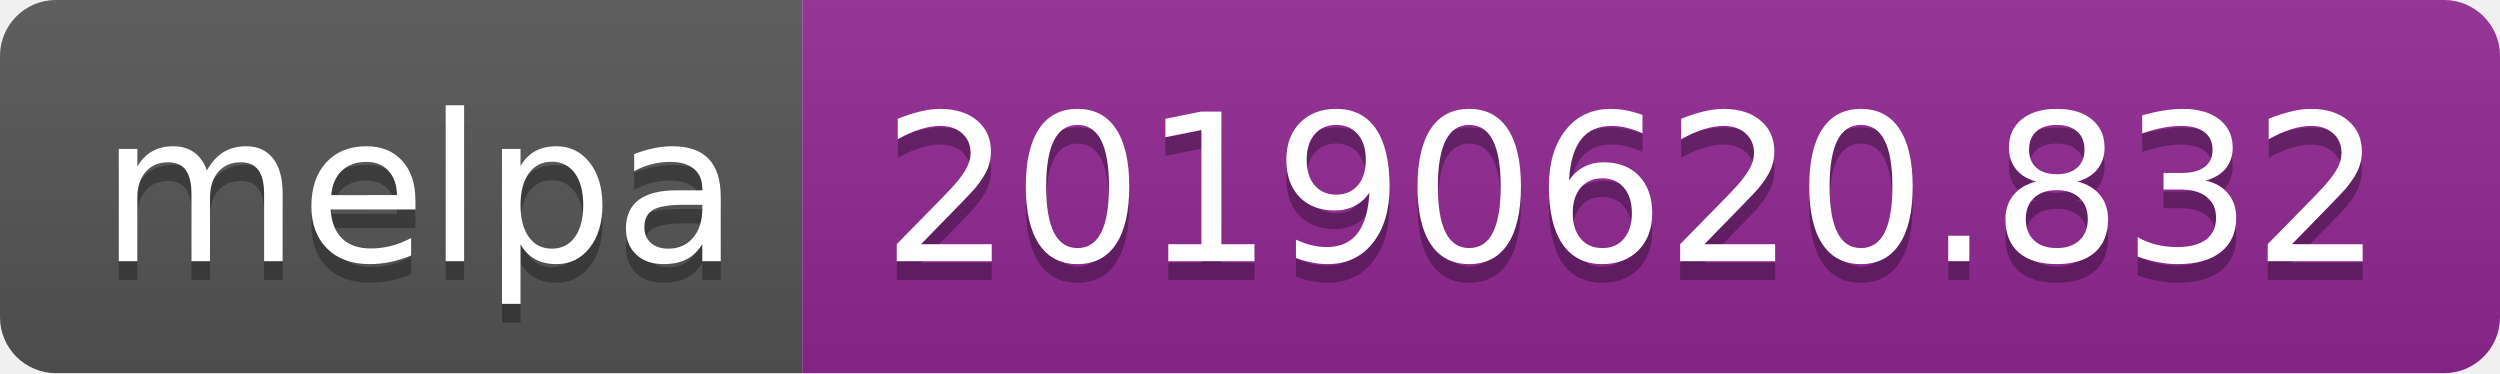
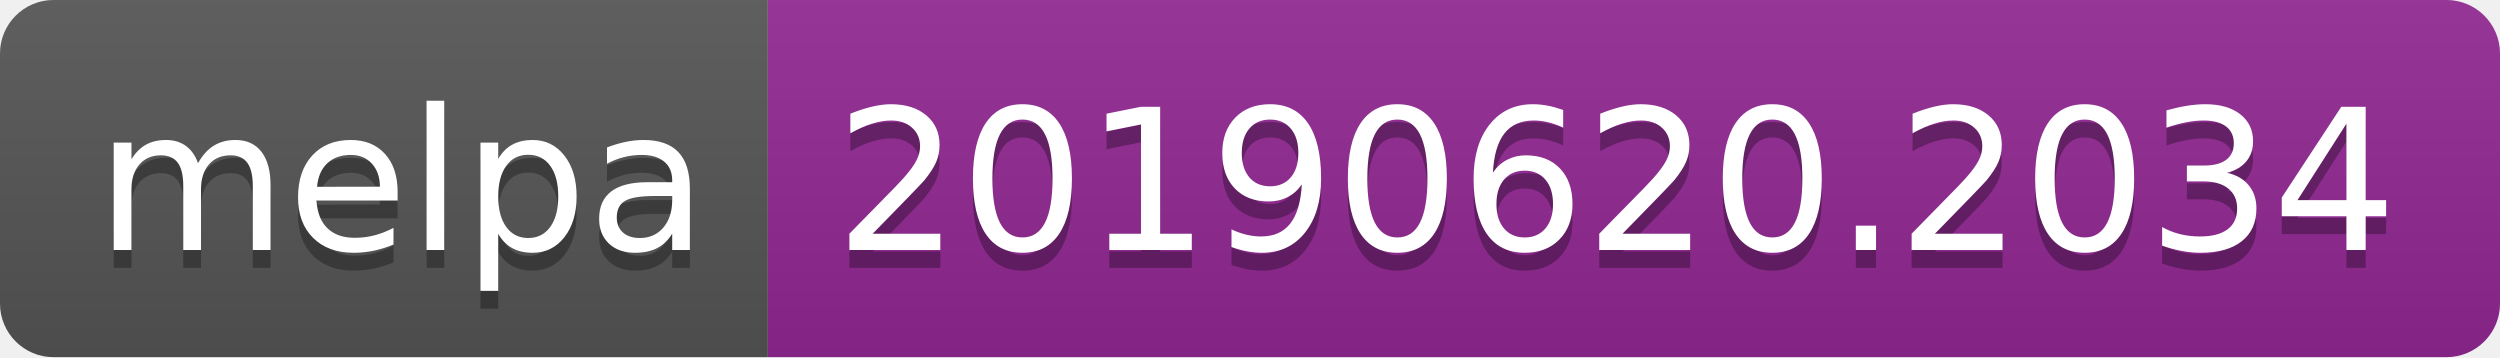
- <svg xmlns="http://www.w3.org/2000/svg" width="134" height="20">
+ <svg xmlns="http://www.w3.org/2000/svg" width="140" height="20">
  <linearGradient id="b" x2="0" y2="100%">
    <stop offset="0" stop-color="#bbb" stop-opacity=".1" />
    <stop offset="1" stop-opacity=".1" />
  </linearGradient>
  <clipPath id="a">
-     <rect width="134" height="20" rx="3" fill="#fff" />
+     <rect width="140" height="20" rx="3" fill="#fff" />
  </clipPath>
  <g clip-path="url(#a)">
    <path fill="#555" d="M0 0h43v20H0z" />
-     <path fill="#922793" d="M43 0h91v20H43z" />
-     <path fill="url(#b)" d="M0 0h134v20H0z" />
+     <path fill="#922793" d="M43 0h97v20H43z" />
+     <path fill="url(#b)" d="M0 0h140v20H0z" />
  </g>
  <g fill="#fff" text-anchor="middle" font-family="DejaVu Sans,Verdana,Geneva,sans-serif" font-size="110">
    <text x="225" y="150" fill="#010101" fill-opacity=".3" transform="scale(.1)" textLength="330">melpa</text>
    <text x="225" y="140" transform="scale(.1)" textLength="330">melpa</text>
-     <text x="875" y="150" fill="#010101" fill-opacity=".3" transform="scale(.1)" textLength="810">20190620.832</text>
-     <text x="875" y="140" transform="scale(.1)" textLength="810">20190620.832</text>
+     <text x="905" y="150" fill="#010101" fill-opacity=".3" transform="scale(.1)" textLength="870">20190620.2034</text>
+     <text x="905" y="140" transform="scale(.1)" textLength="870">20190620.2034</text>
  </g>
</svg>
